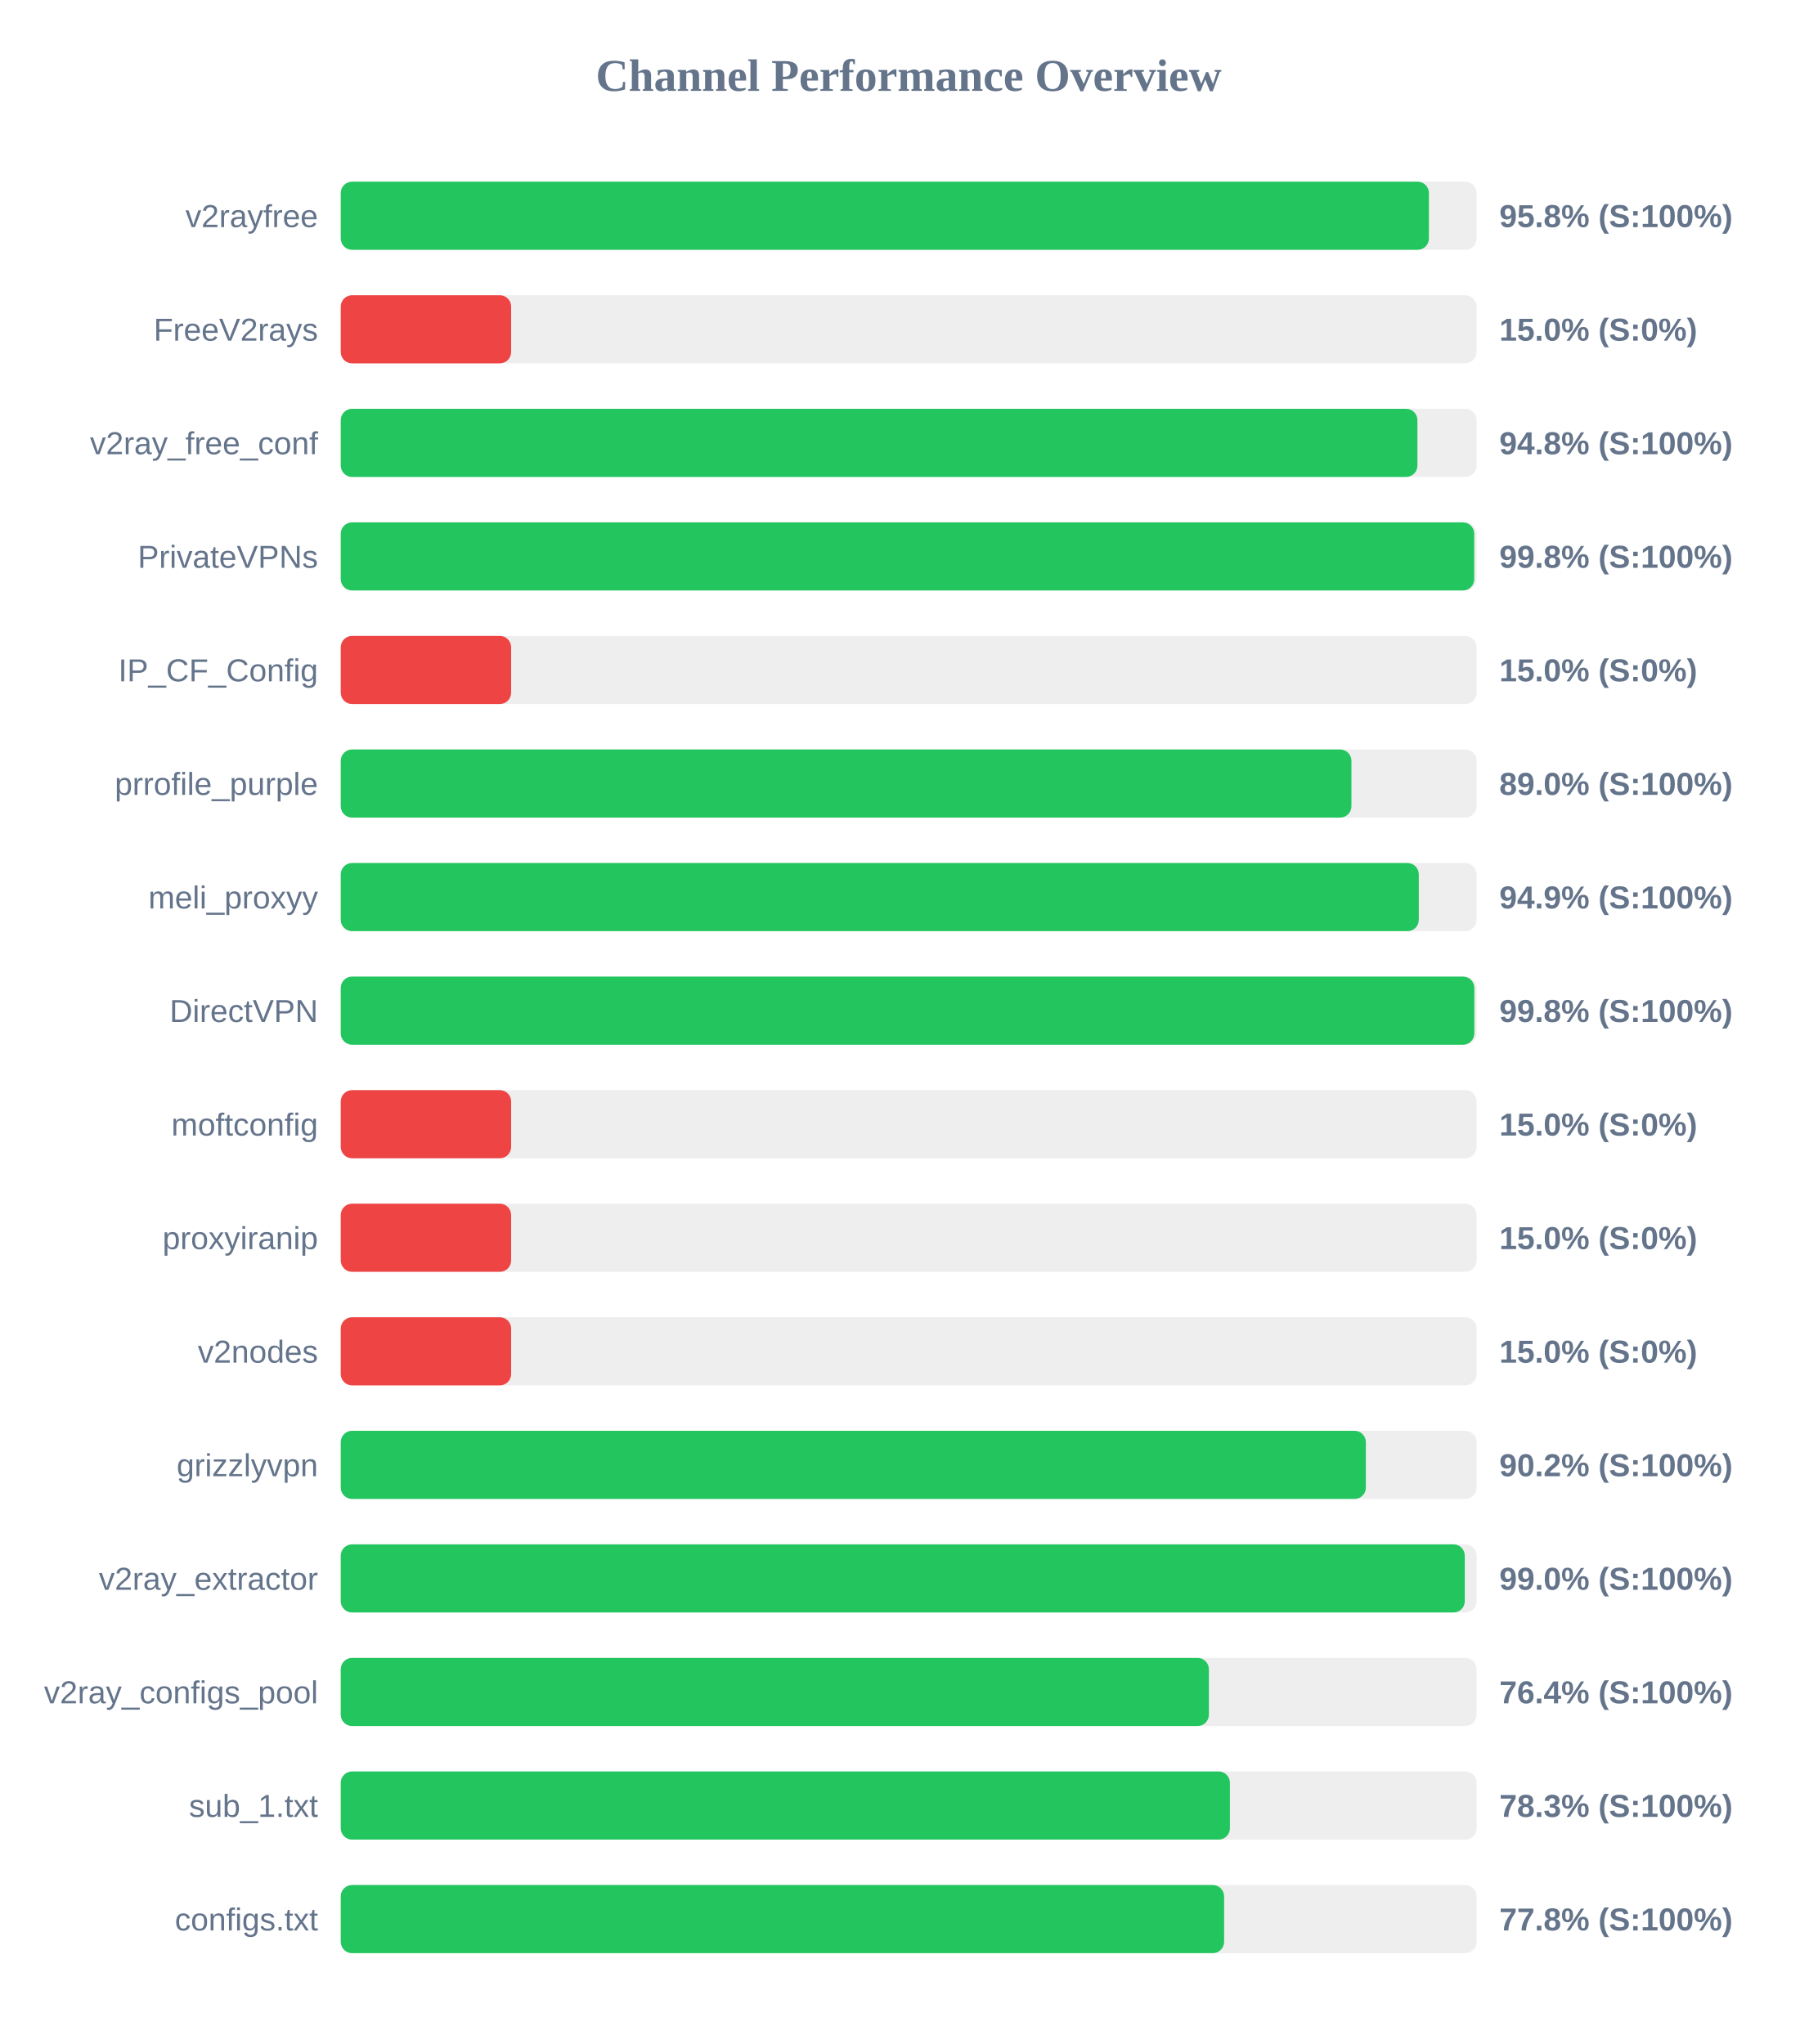
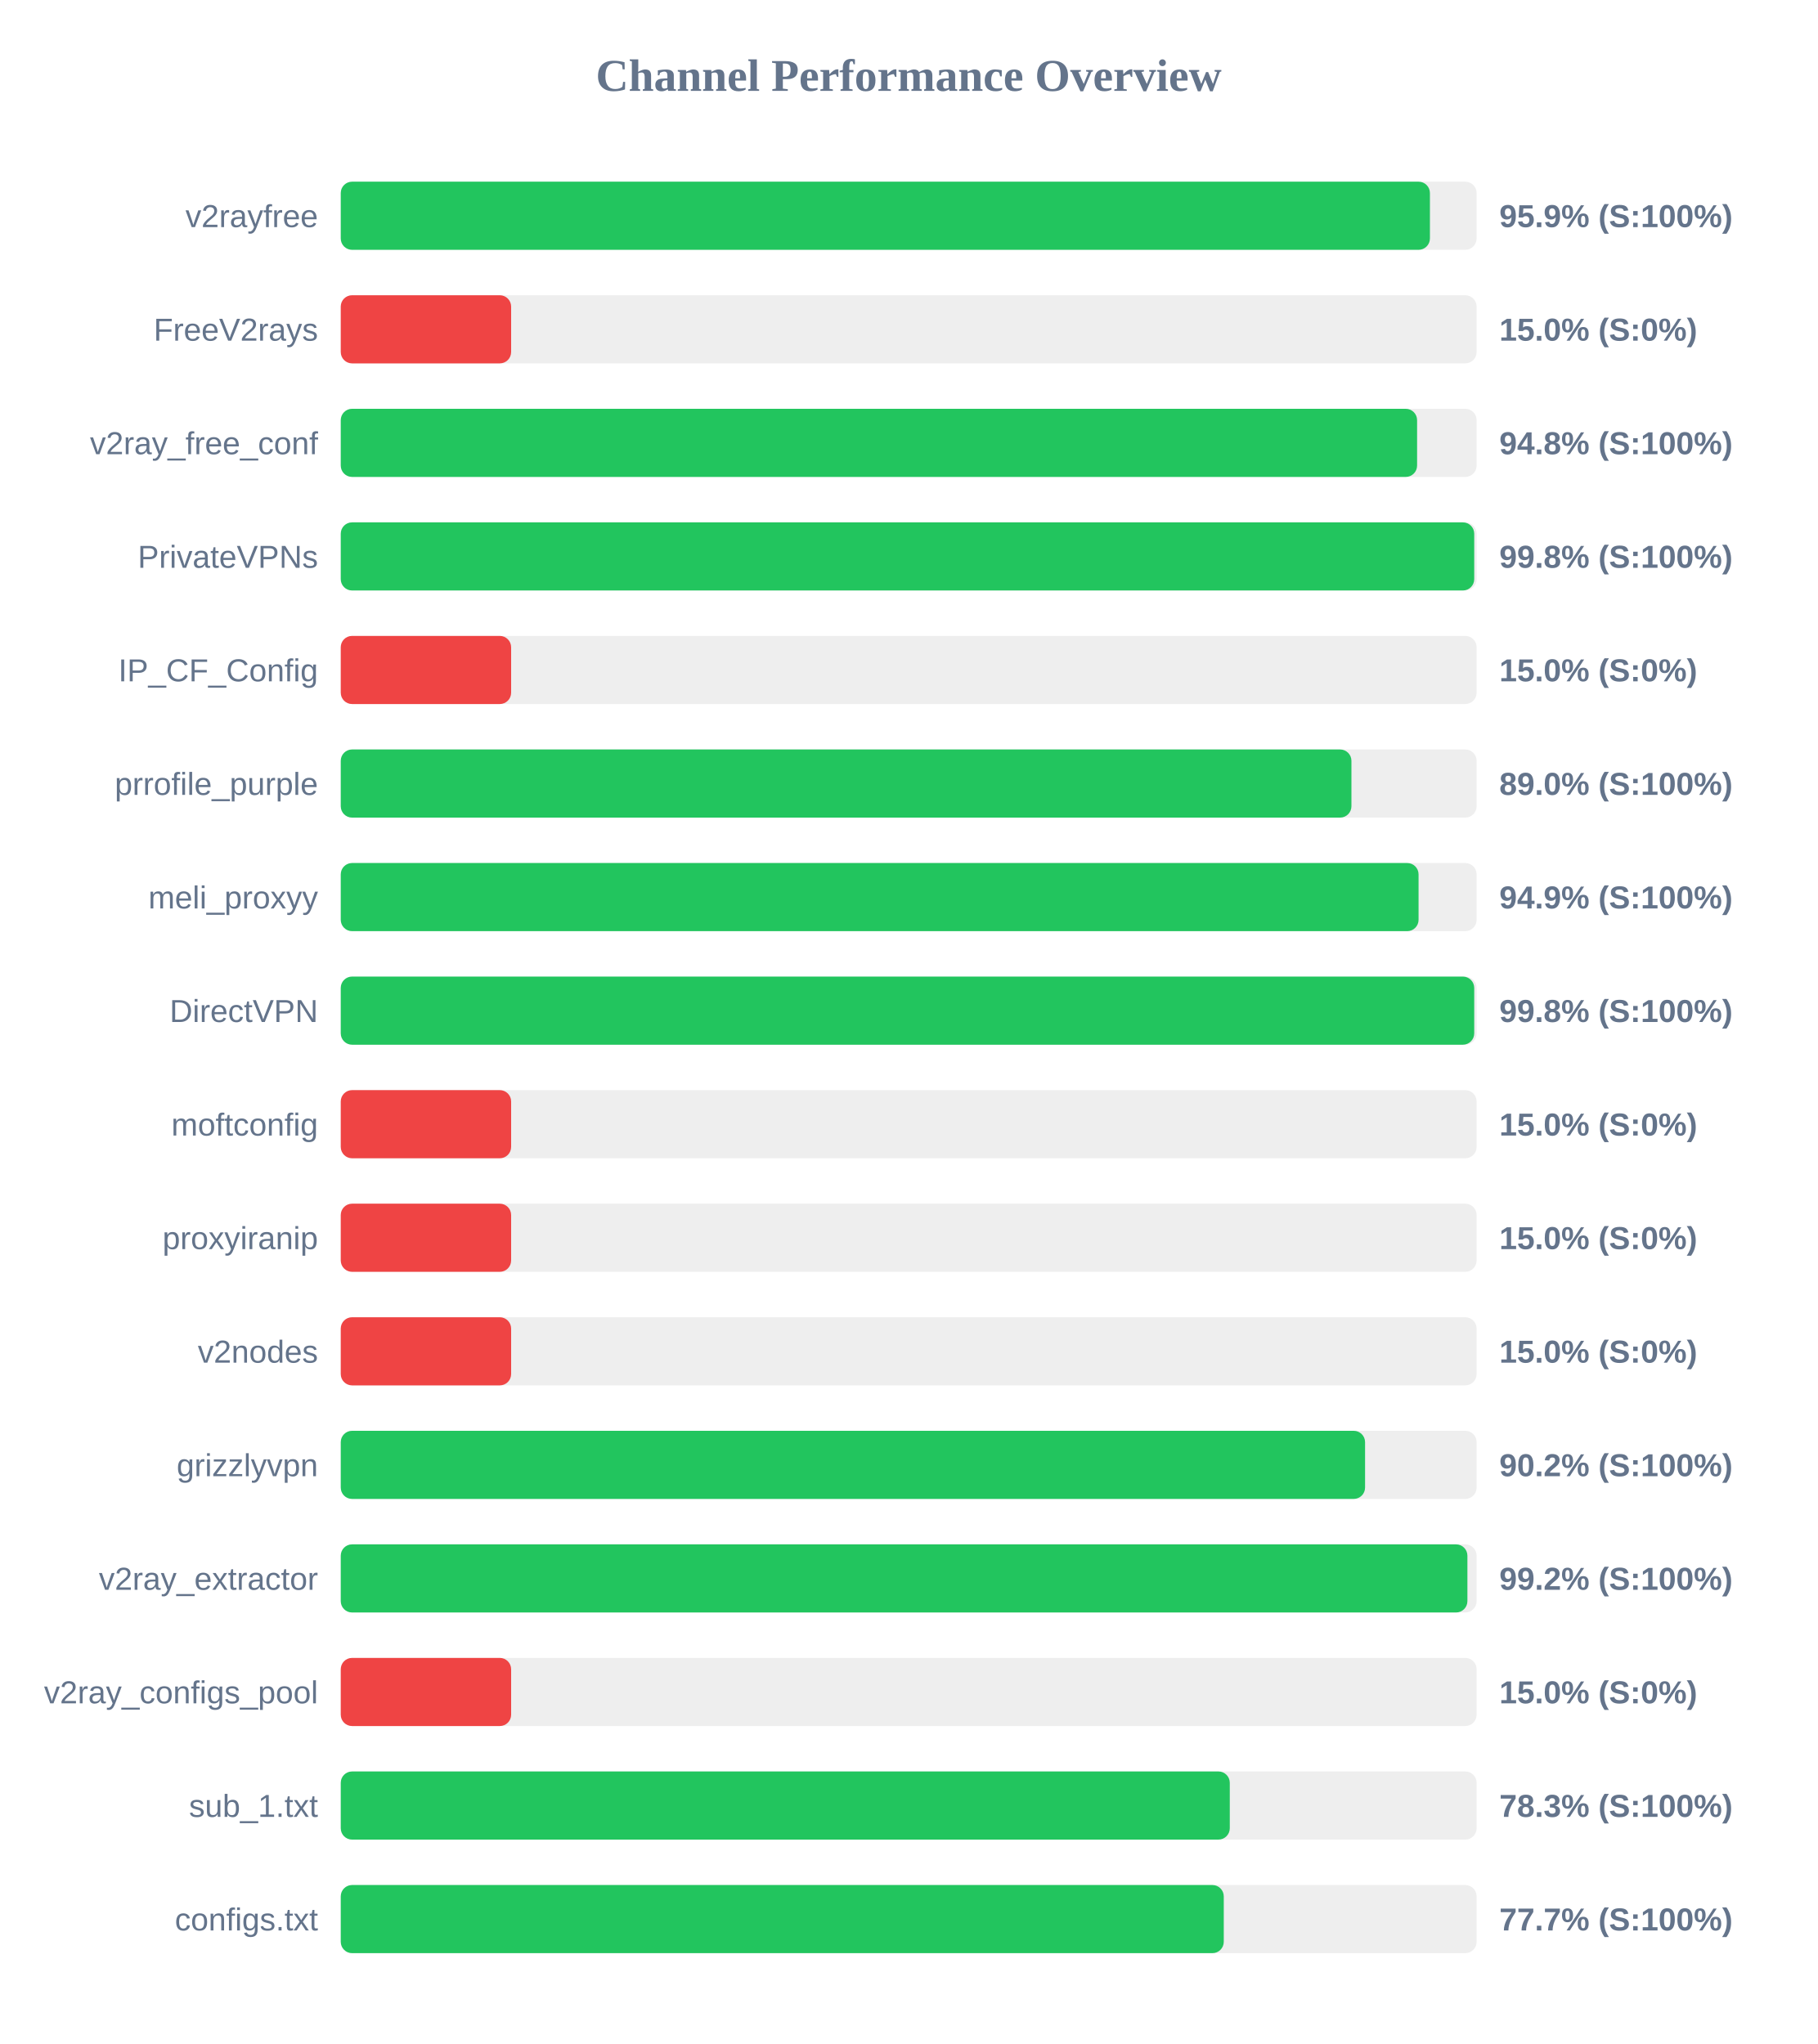
<svg xmlns="http://www.w3.org/2000/svg" width="800" height="900" version="1.1">
  <style>
        .row { font: 14px Arial; fill: #64748b; }
        .score { font: bold 14px Arial; fill: #64748b; }
    </style>
  <text x="400" y="40" text-anchor="middle" font-size="20px" font-weight="bold" fill="#64748b">Channel Performance Overview</text>
  <rect x="150" y="80" width="500" height="30" fill="#eee" rx="5" />
-   <rect x="150" y="80" width="479.0" height="30" fill="#22c55e" rx="5" />
+   <rect x="150" y="80" width="479.45" height="30" fill="#22c55e" rx="5" />
  <text x="140" y="100" text-anchor="end" class="row">v2rayfree</text>
-   <text x="660" y="100" text-anchor="start" class="score">95.8% (S:100%)</text>
+   <text x="660" y="100" text-anchor="start" class="score">95.9% (S:100%)</text>
  <rect x="150" y="130" width="500" height="30" fill="#eee" rx="5" />
  <rect x="150" y="130" width="75.0" height="30" fill="#ef4444" rx="5" />
  <text x="140" y="150" text-anchor="end" class="row">FreeV2rays</text>
  <text x="660" y="150" text-anchor="start" class="score">15.0% (S:0%)</text>
  <rect x="150" y="180" width="500" height="30" fill="#eee" rx="5" />
-   <rect x="150" y="180" width="473.95" height="30" fill="#22c55e" rx="5" />
+   <rect x="150" y="180" width="473.8" height="30" fill="#22c55e" rx="5" />
  <text x="140" y="200" text-anchor="end" class="row">v2ray_free_conf</text>
  <text x="660" y="200" text-anchor="start" class="score">94.8% (S:100%)</text>
  <rect x="150" y="230" width="500" height="30" fill="#eee" rx="5" />
  <rect x="150" y="230" width="498.95" height="30" fill="#22c55e" rx="5" />
  <text x="140" y="250" text-anchor="end" class="row">PrivateVPNs</text>
  <text x="660" y="250" text-anchor="start" class="score">99.8% (S:100%)</text>
  <rect x="150" y="280" width="500" height="30" fill="#eee" rx="5" />
  <rect x="150" y="280" width="75.0" height="30" fill="#ef4444" rx="5" />
  <text x="140" y="300" text-anchor="end" class="row">IP_CF_Config</text>
  <text x="660" y="300" text-anchor="start" class="score">15.0% (S:0%)</text>
  <rect x="150" y="330" width="500" height="30" fill="#eee" rx="5" />
  <rect x="150" y="330" width="444.9" height="30" fill="#22c55e" rx="5" />
  <text x="140" y="350" text-anchor="end" class="row">prrofile_purple</text>
  <text x="660" y="350" text-anchor="start" class="score">89.0% (S:100%)</text>
  <rect x="150" y="380" width="500" height="30" fill="#eee" rx="5" />
-   <rect x="150" y="380" width="474.55" height="30" fill="#22c55e" rx="5" />
+   <rect x="150" y="380" width="474.45" height="30" fill="#22c55e" rx="5" />
  <text x="140" y="400" text-anchor="end" class="row">meli_proxyy</text>
  <text x="660" y="400" text-anchor="start" class="score">94.9% (S:100%)</text>
  <rect x="150" y="430" width="500" height="30" fill="#eee" rx="5" />
-   <rect x="150" y="430" width="499.0" height="30" fill="#22c55e" rx="5" />
+   <rect x="150" y="430" width="498.95" height="30" fill="#22c55e" rx="5" />
  <text x="140" y="450" text-anchor="end" class="row">DirectVPN</text>
  <text x="660" y="450" text-anchor="start" class="score">99.8% (S:100%)</text>
  <rect x="150" y="480" width="500" height="30" fill="#eee" rx="5" />
  <rect x="150" y="480" width="75.0" height="30" fill="#ef4444" rx="5" />
  <text x="140" y="500" text-anchor="end" class="row">moftconfig</text>
  <text x="660" y="500" text-anchor="start" class="score">15.0% (S:0%)</text>
  <rect x="150" y="530" width="500" height="30" fill="#eee" rx="5" />
  <rect x="150" y="530" width="75.0" height="30" fill="#ef4444" rx="5" />
  <text x="140" y="550" text-anchor="end" class="row">proxyiranip</text>
  <text x="660" y="550" text-anchor="start" class="score">15.0% (S:0%)</text>
  <rect x="150" y="580" width="500" height="30" fill="#eee" rx="5" />
  <rect x="150" y="580" width="75.0" height="30" fill="#ef4444" rx="5" />
  <text x="140" y="600" text-anchor="end" class="row">v2nodes</text>
  <text x="660" y="600" text-anchor="start" class="score">15.0% (S:0%)</text>
  <rect x="150" y="630" width="500" height="30" fill="#eee" rx="5" />
-   <rect x="150" y="630" width="451.25" height="30" fill="#22c55e" rx="5" />
+   <rect x="150" y="630" width="450.9" height="30" fill="#22c55e" rx="5" />
  <text x="140" y="650" text-anchor="end" class="row">grizzlyvpn</text>
  <text x="660" y="650" text-anchor="start" class="score">90.2% (S:100%)</text>
  <rect x="150" y="680" width="500" height="30" fill="#eee" rx="5" />
-   <rect x="150" y="680" width="494.8" height="30" fill="#22c55e" rx="5" />
+   <rect x="150" y="680" width="495.95" height="30" fill="#22c55e" rx="5" />
  <text x="140" y="700" text-anchor="end" class="row">v2ray_extractor</text>
-   <text x="660" y="700" text-anchor="start" class="score">99.0% (S:100%)</text>
+   <text x="660" y="700" text-anchor="start" class="score">99.2% (S:100%)</text>
  <rect x="150" y="730" width="500" height="30" fill="#eee" rx="5" />
-   <rect x="150" y="730" width="382.15" height="30" fill="#22c55e" rx="5" />
+   <rect x="150" y="730" width="75.0" height="30" fill="#ef4444" rx="5" />
  <text x="140" y="750" text-anchor="end" class="row">v2ray_configs_pool</text>
-   <text x="660" y="750" text-anchor="start" class="score">76.4% (S:100%)</text>
+   <text x="660" y="750" text-anchor="start" class="score">15.0% (S:0%)</text>
  <rect x="150" y="780" width="500" height="30" fill="#eee" rx="5" />
-   <rect x="150" y="780" width="391.4" height="30" fill="#22c55e" rx="5" />
+   <rect x="150" y="780" width="391.35" height="30" fill="#22c55e" rx="5" />
  <text x="140" y="800" text-anchor="end" class="row">sub_1.txt</text>
  <text x="660" y="800" text-anchor="start" class="score">78.3% (S:100%)</text>
  <rect x="150" y="830" width="500" height="30" fill="#eee" rx="5" />
-   <rect x="150" y="830" width="388.85" height="30" fill="#22c55e" rx="5" />
+   <rect x="150" y="830" width="388.7" height="30" fill="#22c55e" rx="5" />
  <text x="140" y="850" text-anchor="end" class="row">configs.txt</text>
-   <text x="660" y="850" text-anchor="start" class="score">77.8% (S:100%)</text>
+   <text x="660" y="850" text-anchor="start" class="score">77.7% (S:100%)</text>
</svg>
